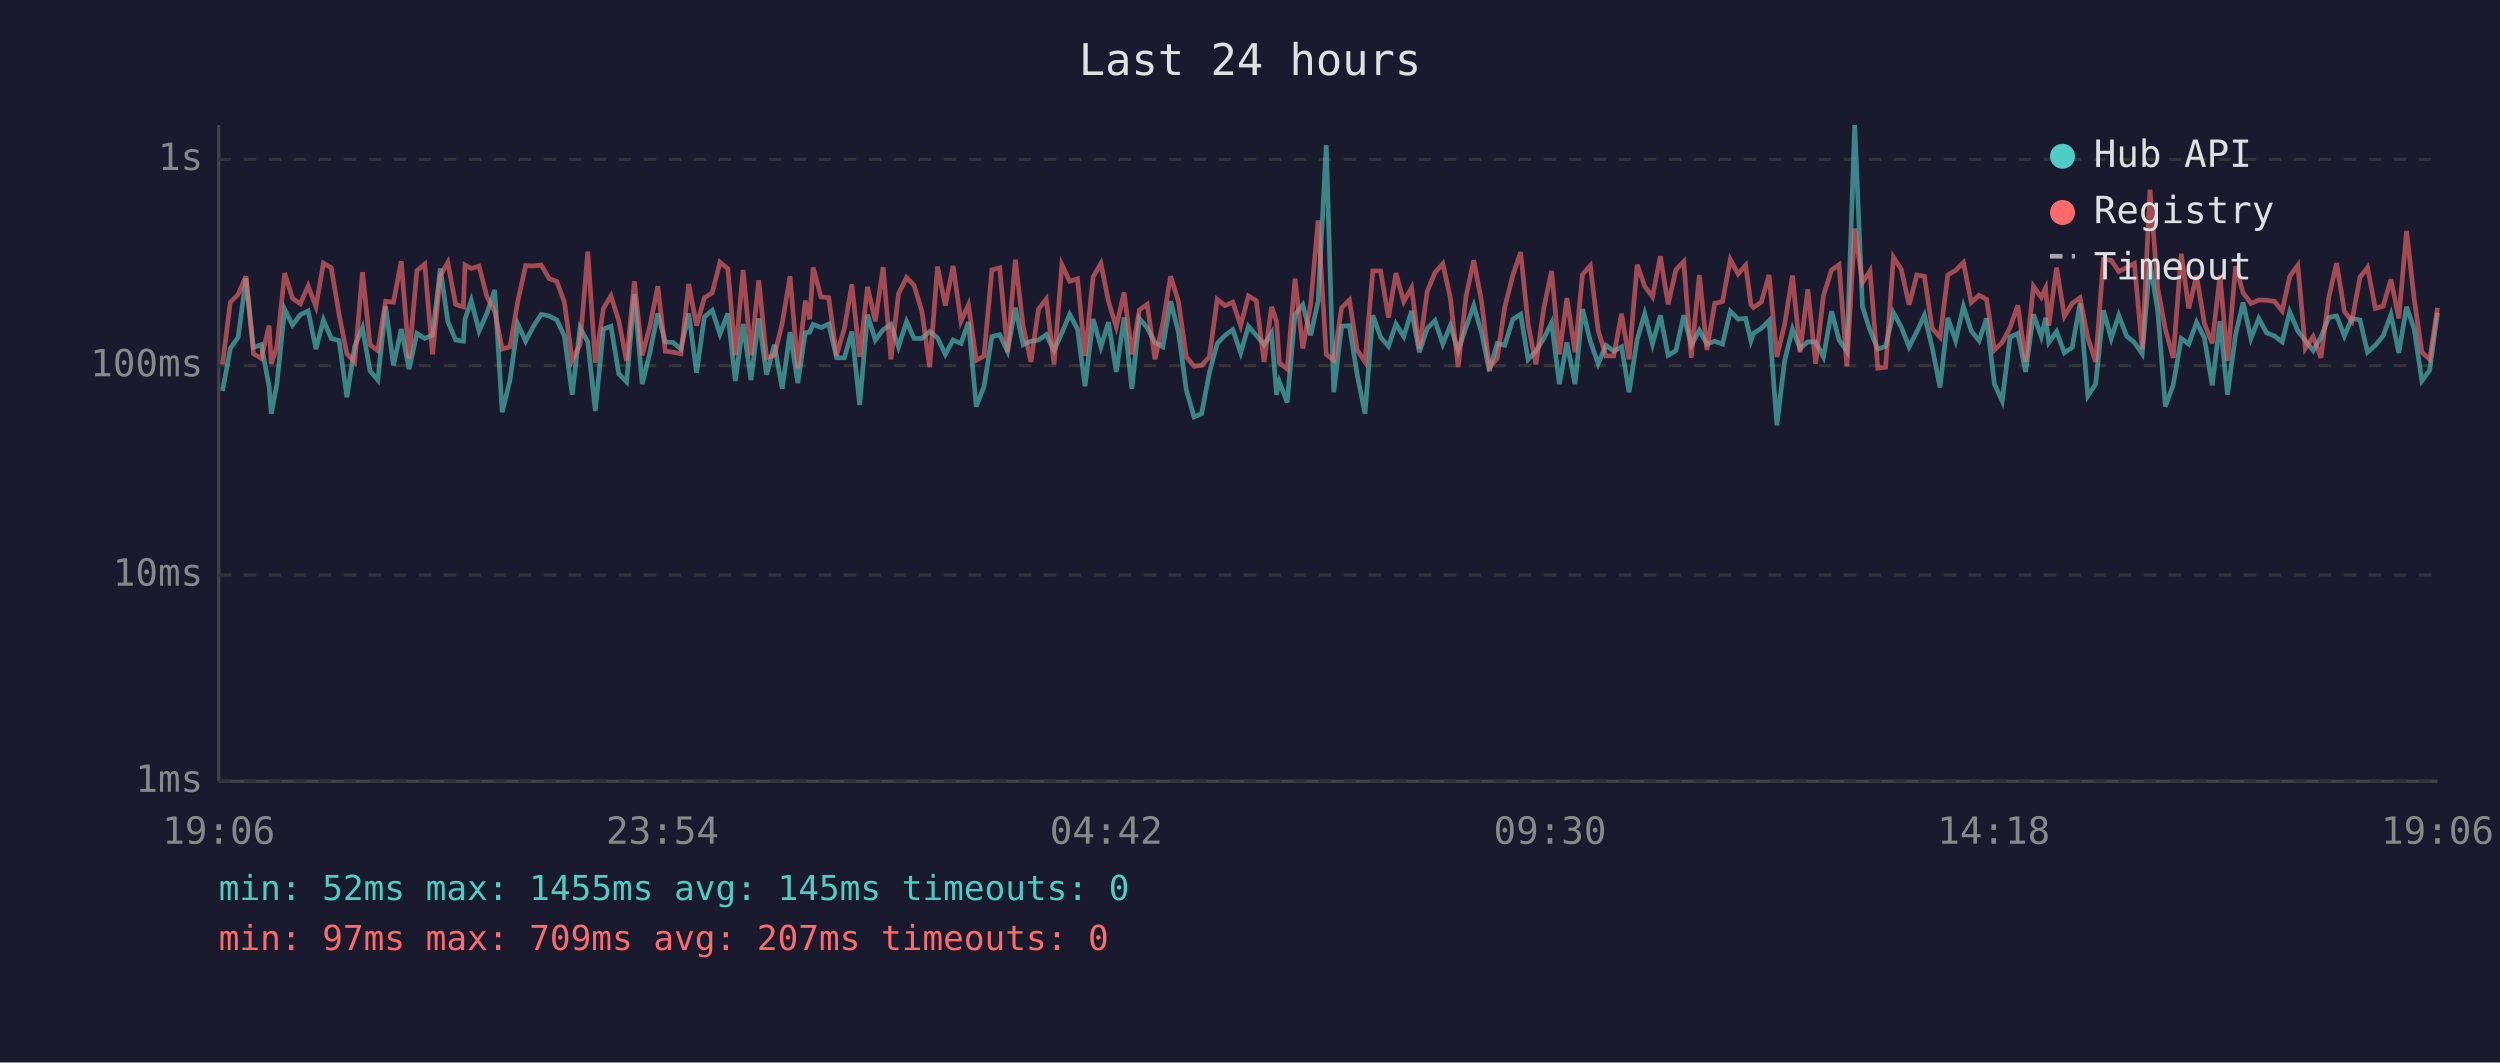
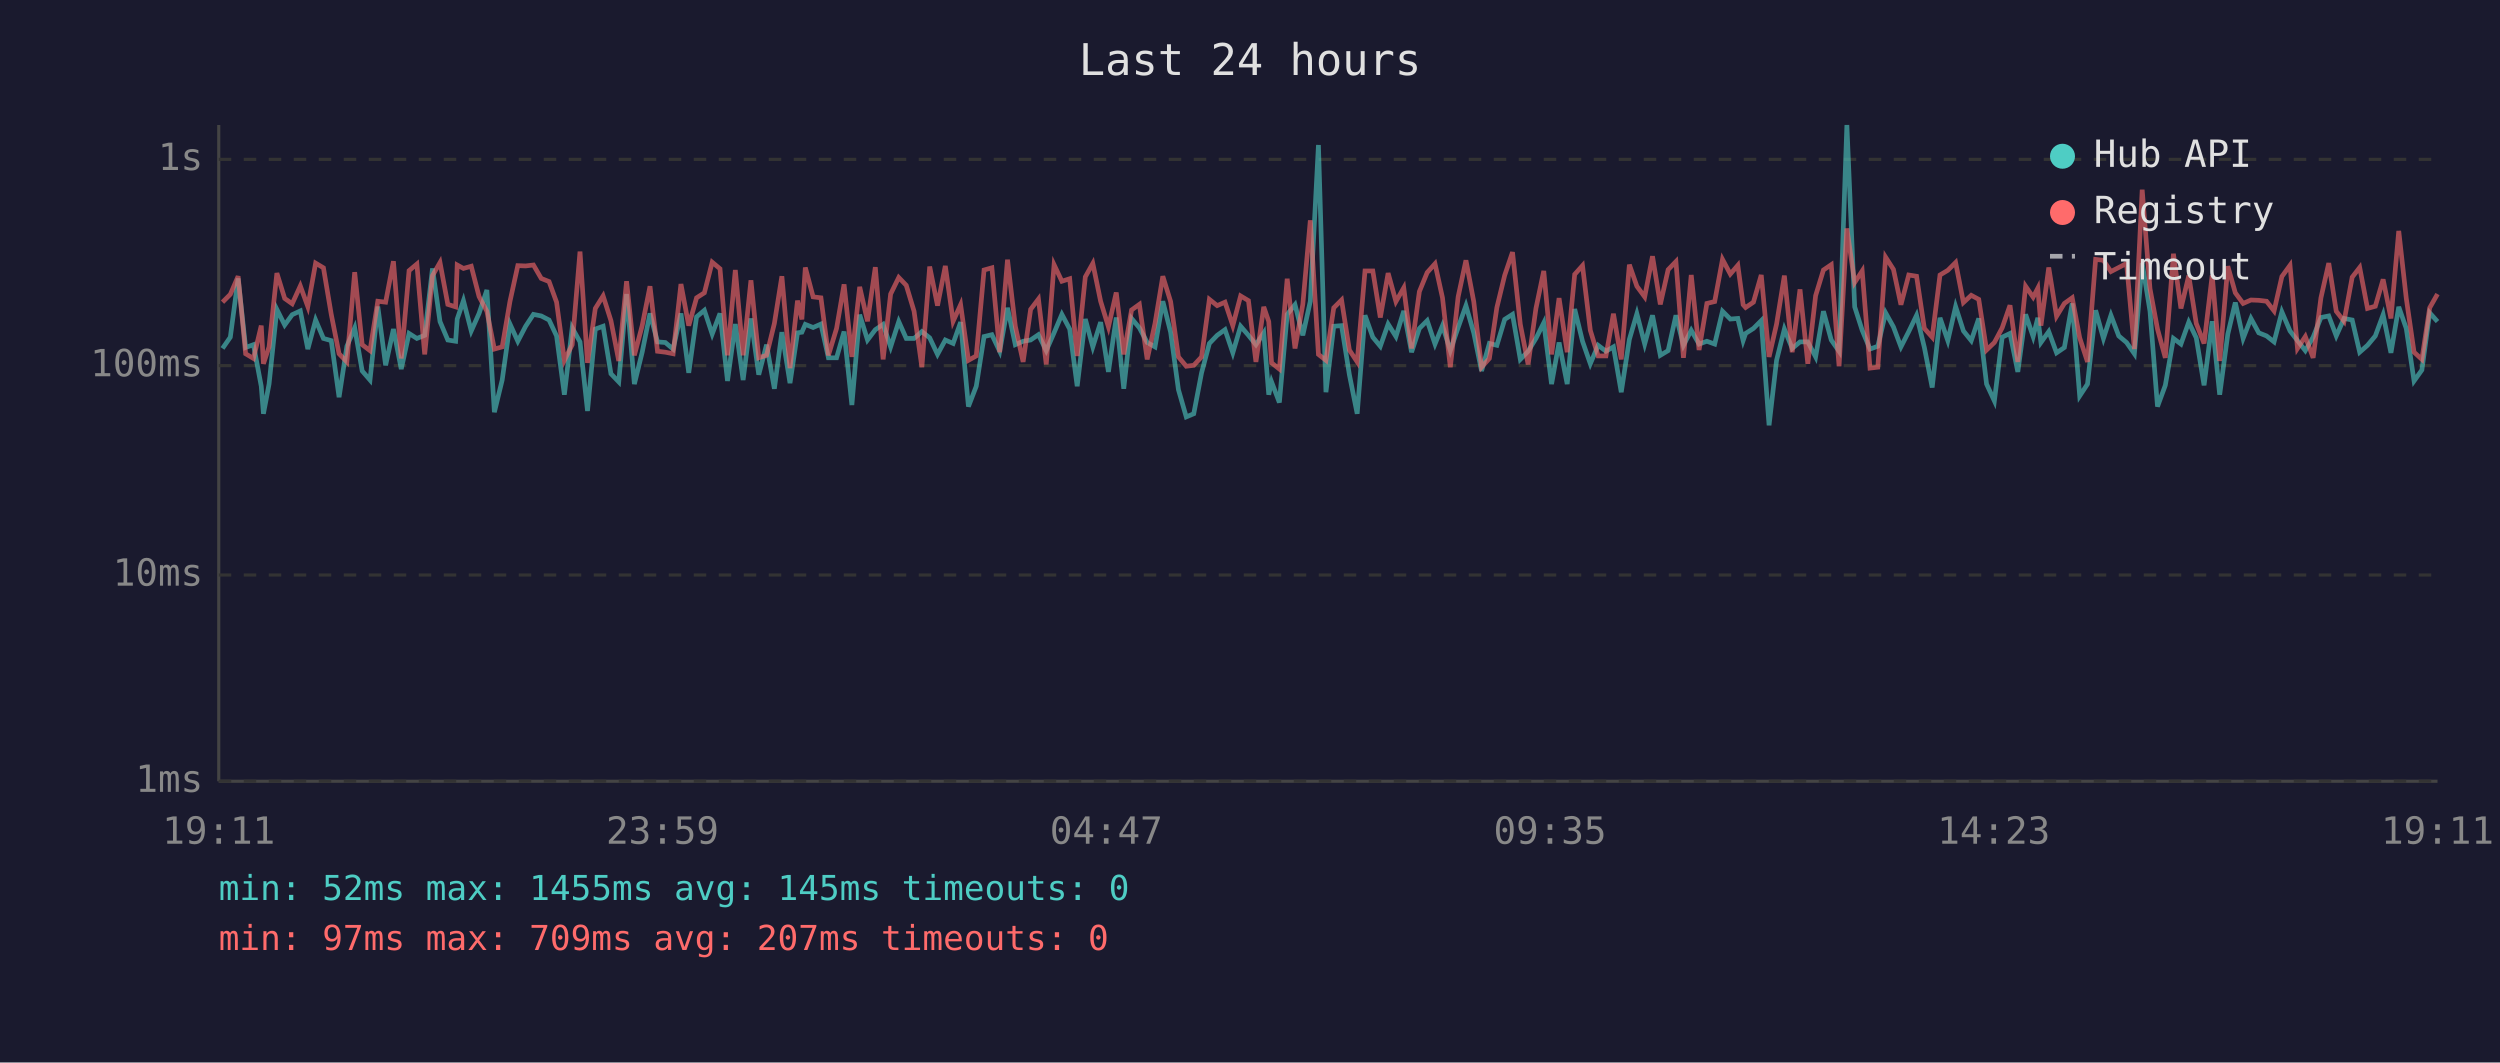
<svg xmlns="http://www.w3.org/2000/svg" viewBox="0 0 800 340" font-family="monospace" font-size="12">
  <rect width="800" height="340" fill="#1a1a2e" />
  <text x="400" y="24" fill="#e0e0e0" font-size="14" text-anchor="middle">Last 24 hours</text>
  <line x1="70" y1="40" x2="70" y2="250" stroke="#444" stroke-width="1" />
  <line x1="70" y1="250" x2="780" y2="250" stroke="#444" stroke-width="1" />
  <line x1="70" y1="250" x2="780" y2="250" stroke="#333" stroke-width="1" stroke-dasharray="4" />
  <text x="65" y="250" fill="#888" text-anchor="end" dominant-baseline="middle">1ms</text>
  <line x1="70" y1="184" x2="780" y2="184" stroke="#333" stroke-width="1" stroke-dasharray="4" />
  <text x="65" y="184" fill="#888" text-anchor="end" dominant-baseline="middle">10ms</text>
  <line x1="70" y1="117" x2="780" y2="117" stroke="#333" stroke-width="1" stroke-dasharray="4" />
  <text x="65" y="117" fill="#888" text-anchor="end" dominant-baseline="middle">100ms</text>
  <line x1="70" y1="51" x2="780" y2="51" stroke="#333" stroke-width="1" stroke-dasharray="4" />
  <text x="65" y="51" fill="#888" text-anchor="end" dominant-baseline="middle">1s</text>
-   <text x="70" y="270" fill="#888" text-anchor="middle">19:06</text>
-   <text x="212" y="270" fill="#888" text-anchor="middle">23:54</text>
-   <text x="354" y="270" fill="#888" text-anchor="middle">04:42</text>
-   <text x="496" y="270" fill="#888" text-anchor="middle">09:30</text>
-   <text x="638" y="270" fill="#888" text-anchor="middle">14:18</text>
-   <text x="780" y="270" fill="#888" text-anchor="middle">19:06</text>
-   <polyline points="71.2,125.1 73.7,111.5 76.2,107.9 78.7,89.1 81.1,111.2 83.6,110.3 86.1,123.6 86.8,132.4 88.6,122.9 91.1,99.0 93.6,104.0 96.1,100.7 98.6,99.5 101.1,111.7 103.5,102.4 106.0,108.3 108.5,109.0 111.0,127.1 113.5,110.8 116.0,104.9 118.4,118.7 120.9,121.6 123.4,98.1 125.9,116.9 128.4,105.3 130.9,118.1 133.4,106.7 135.9,108.3 138.4,107.3 140.9,85.9 143.3,102.9 145.8,108.8 148.3,109.2 148.8,102.1 150.8,96.2 153.3,105.9 155.8,100.3 158.3,92.8 160.7,131.9 163.2,121.6 165.7,103.7 168.2,109.2 170.7,104.4 173.2,100.6 175.7,101.1 178.2,102.4 180.6,107.5 183.1,126.3 185.6,104.9 188.1,109.4 190.5,131.5 193.1,105.3 195.5,104.4 198.0,119.6 200.5,122.2 203.0,94.1 205.5,122.9 208.0,112.7 210.5,100.3 212.9,109.4 215.4,109.6 217.9,111.7 220.4,100.3 222.9,119.3 225.4,101.4 227.9,99.3 230.4,106.9 232.9,100.3 235.3,121.9 237.8,103.7 240.3,121.6 242.8,101.9 245.3,119.9 247.8,110.3 250.3,124.4 252.8,106.3 255.3,122.6 257.7,106.5 259.1,106.3 260.2,103.8 262.7,104.8 265.2,103.7 267.7,114.5 270.2,114.5 272.6,106.1 275.1,129.6 277.6,100.7 280.1,108.8 282.6,105.5 285.1,103.8 287.5,111.0 290.1,102.9 292.5,108.3 295.0,108.3 297.5,106.1 300.0,108.1 302.5,113.4 305.0,108.8 307.5,109.9 309.9,103.1 312.4,130.1 314.9,123.6 317.4,107.7 319.9,107.1 322.4,112.4 324.9,98.5 327.4,110.3 329.9,109.2 332.3,108.8 334.8,107.1 337.3,112.2 339.8,106.5 342.3,100.6 344.8,105.3 347.2,123.6 349.8,102.1 352.3,111.0 354.7,103.1 357.2,119.0 359.7,101.6 362.2,124.4 364.6,101.9 367.1,104.9 369.6,109.6 372.1,111.0 374.6,96.4 377.1,106.3 379.6,124.7 382.1,133.4 384.5,132.4 387.0,119.3 389.5,109.9 392.0,107.3 394.5,105.5 397.0,112.9 399.5,104.4 402.0,107.3 404.5,110.3 406.9,106.5 408.5,126.3 409.4,122.2 411.9,128.8 414.4,100.6 416.9,97.5 419.4,107.3 421.8,96.4 424.4,46.4 426.8,125.5 429.3,104.4 431.8,104.2 434.3,119.9 436.8,132.4 439.3,100.9 441.8,107.9 444.3,110.8 446.7,103.7 449.2,107.7 451.7,99.5 454.2,112.7 456.7,105.1 459.2,102.6 461.7,110.1 464.1,104.2 466.6,112.2 469.1,104.8 471.6,97.8 474.1,106.5 476.6,118.7 479.1,109.9 481.5,110.5 484.1,102.2 486.6,100.6 489.0,115.0 491.5,112.4 494.0,108.3 496.5,103.3 499.0,122.9 501.4,109.6 504.0,122.9 506.4,98.9 508.9,109.2 511.4,116.4 513.9,110.5 516.4,112.4 518.9,111.0 521.3,125.5 523.9,108.6 526.3,100.4 528.8,110.1 531.3,100.9 533.8,113.7 536.3,112.2 538.8,100.9 541.2,110.5 543.8,105.7 546.2,110.1 548.7,109.2 551.2,110.1 553.7,99.6 556.2,102.1 558.6,101.9 560.3,109.0 561.1,106.7 563.6,105.1 566.1,102.6 568.6,136.1 571.1,115.3 573.6,105.3 576.0,111.5 578.5,109.4 581.0,109.4 583.5,114.2 586.1,99.6 588.5,108.8 591.0,112.4 593.5,40.0 596.0,98.2 598.4,105.7 600.9,111.7 603.4,110.8 605.9,100.1 608.4,104.6 610.9,111.0 613.4,106.1 615.8,100.9 618.3,111.2 620.8,124.0 623.3,101.7 625.8,109.0 628.3,98.1 630.8,105.9 633.3,109.0 635.7,101.9 638.2,122.9 640.7,128.3 643.2,107.9 645.7,106.7 648.2,119.0 650.7,100.6 653.2,107.7 654.6,101.7 655.6,109.6 658.1,106.1 660.6,112.9 663.1,111.2 665.6,97.1 668.1,126.7 670.6,122.9 673.1,99.3 675.6,108.3 678.0,100.9 680.5,107.5 683.0,109.6 685.5,113.2 688.0,84.2 690.5,99.6 692.9,130.1 695.4,123.3 698.0,108.3 700.4,110.1 702.9,103.1 705.4,108.1 707.9,123.3 710.4,102.8 712.8,126.3 715.4,106.9 717.8,96.8 720.3,108.3 722.8,101.9 725.3,106.5 727.8,107.5 730.3,109.4 732.7,99.8 735.3,105.9 737.7,109.0 740.2,112.2 742.7,107.9 745.2,101.6 747.7,101.1 750.2,107.5 752.6,101.9 755.2,102.4 757.6,112.7 760.1,110.5 762.6,107.5 765.1,100.7 767.6,112.9 770.1,98.2 772.5,105.1 775.0,121.9 777.5,118.4 780.0,100.1" fill="none" stroke="#4ecdc4" stroke-width="1.5" opacity="0.6" />
-   <polyline points="71.2,116.6 73.7,96.7 76.2,94.2 78.7,88.4 81.1,113.2 83.6,114.7 86.1,104.2 86.8,116.4 88.6,111.0 91.1,87.4 93.6,95.5 96.1,97.2 98.6,91.5 101.1,98.1 103.5,84.2 106.0,85.7 108.5,100.6 111.0,113.2 113.5,115.8 116.0,87.1 118.4,110.3 120.9,112.2 123.4,96.4 125.9,96.7 128.4,83.6 130.9,114.7 133.4,86.6 135.9,84.5 138.4,113.4 140.9,88.2 143.3,84.0 145.8,97.4 148.3,98.2 148.8,84.8 150.8,85.9 153.3,85.2 155.8,94.9 158.3,99.6 160.7,111.7 163.2,111.0 165.7,96.4 168.2,85.0 170.7,85.1 173.2,84.8 175.7,89.1 178.2,90.1 180.6,96.7 183.1,115.3 185.6,110.3 188.1,80.5 190.5,116.1 193.1,98.7 195.5,94.7 198.0,102.6 200.5,115.5 203.0,90.0 205.5,113.7 208.0,104.2 210.5,91.6 212.9,112.4 215.4,112.7 217.9,113.2 220.4,90.9 222.9,104.2 225.4,95.3 227.9,93.7 230.4,83.9 232.9,86.0 235.3,113.7 237.8,86.4 240.3,113.7 242.8,89.7 245.3,114.5 247.8,113.7 250.3,103.5 252.8,88.4 255.3,117.8 257.7,96.2 259.1,102.2 260.2,85.6 262.7,95.0 265.2,95.3 267.7,113.7 270.2,105.1 272.6,91.0 275.1,114.2 277.6,91.8 280.1,102.8 282.6,85.5 285.1,115.0 287.5,94.1 290.1,88.8 292.5,91.3 295.0,99.6 297.5,117.5 300.0,85.3 302.5,97.8 305.0,85.1 307.5,102.8 309.9,97.5 312.4,115.3 314.9,113.9 317.4,86.4 319.9,85.7 322.4,112.7 324.9,83.1 327.4,104.4 329.9,115.8 332.3,99.0 334.8,95.7 337.3,116.6 339.8,84.7 342.3,90.0 344.8,89.2 347.2,113.9 349.8,88.6 352.3,84.3 354.7,96.4 357.2,104.6 359.7,93.6 362.2,113.4 364.6,99.2 367.1,97.4 369.6,115.0 372.1,103.5 374.6,88.4 377.1,96.5 379.6,114.2 382.1,117.2 384.5,116.9 387.0,114.2 389.5,95.8 392.0,97.8 394.5,96.7 397.0,104.2 399.5,94.7 402.0,96.2 404.5,115.8 406.9,98.2 408.5,102.9 409.4,116.1 411.9,118.1 414.4,89.2 416.9,111.5 419.4,97.4 421.8,70.5 424.4,113.4 426.8,115.3 429.3,98.5 431.8,96.0 434.3,112.0 436.8,115.8 439.3,86.7 441.8,86.7 444.3,101.6 446.7,87.4 449.2,96.5 451.7,92.1 454.2,111.5 456.7,93.3 459.2,87.2 461.7,84.4 464.1,95.3 466.6,117.5 469.1,95.0 471.6,83.3 474.1,96.5 476.6,117.5 479.1,114.7 481.5,98.4 484.1,88.1 486.6,80.7 489.0,103.8 491.5,116.6 494.0,98.7 496.5,86.7 499.0,113.4 501.4,95.4 504.0,112.7 506.4,87.8 508.9,85.0 511.4,105.7 513.9,113.9 516.4,113.9 518.9,100.4 521.3,115.0 523.9,84.7 526.3,91.6 528.8,95.0 531.3,82.0 533.8,97.4 536.3,86.3 538.8,83.7 541.2,114.5 543.8,88.0 546.2,112.0 548.7,97.1 551.2,96.5 553.7,83.0 556.2,87.7 558.6,84.9 560.3,97.5 561.1,98.4 563.6,96.7 566.1,88.0 568.6,114.2 571.1,103.7 573.6,88.2 576.0,112.7 578.5,92.6 581.0,116.4 583.5,94.6 586.1,86.4 588.5,84.7 591.0,117.2 593.5,73.1 596.0,90.4 598.4,86.7 600.9,117.8 603.4,117.5 605.9,82.3 608.4,86.2 610.9,97.5 613.4,88.0 615.8,88.4 618.3,105.1 620.8,107.9 623.3,88.0 625.8,86.5 628.3,84.0 630.8,96.8 633.3,94.5 635.7,95.8 638.2,112.0 640.7,109.6 643.2,104.9 645.7,97.7 648.2,115.8 650.7,91.6 653.2,95.1 654.6,92.2 655.6,104.2 658.1,85.6 660.6,101.2 663.1,97.1 665.6,95.3 668.1,108.1 670.6,115.8 673.1,83.0 675.6,83.3 678.0,86.9 680.5,85.6 683.0,84.3 685.5,111.7 688.0,60.7 690.5,92.4 692.9,105.3 695.4,114.5 698.0,81.2 700.4,98.7 702.9,88.2 705.4,103.5 707.9,109.9 710.4,88.1 712.8,115.5 715.4,85.2 717.8,93.7 720.3,97.1 722.8,96.0 725.3,96.1 727.8,96.4 730.3,99.5 732.7,88.5 735.3,84.9 737.7,111.5 740.2,107.7 742.7,114.5 745.2,95.3 747.7,84.2 750.2,99.6 752.6,102.8 755.2,88.7 757.6,85.6 760.1,98.7 762.6,98.0 765.1,89.4 767.6,101.9 770.1,73.9 772.5,95.4 775.0,112.7 777.5,115.0 780.0,98.5" fill="none" stroke="#ff6b6b" stroke-width="1.5" opacity="0.6" />
+   <text x="70" y="270" fill="#888" text-anchor="middle">19:11</text>
+   <text x="212" y="270" fill="#888" text-anchor="middle">23:59</text>
+   <text x="354" y="270" fill="#888" text-anchor="middle">04:47</text>
+   <text x="496" y="270" fill="#888" text-anchor="middle">09:35</text>
+   <text x="638" y="270" fill="#888" text-anchor="middle">14:23</text>
+   <text x="780" y="270" fill="#888" text-anchor="middle">19:11</text>
+   <polyline points="71.2,111.5 73.7,107.9 76.2,89.1 78.6,111.2 81.1,110.3 83.6,123.6 84.3,132.4 86.1,122.9 88.6,99.0 91.1,104.0 93.5,100.7 96.1,99.5 98.5,111.7 101.0,102.4 103.5,108.3 106.0,109.0 108.5,127.1 111.0,110.8 113.5,104.9 115.9,118.7 118.4,121.6 120.9,98.1 123.4,116.9 125.9,105.3 128.4,118.1 130.9,106.7 133.4,108.3 135.9,107.3 138.4,85.9 140.8,102.9 143.3,108.8 145.8,109.2 146.3,102.1 148.3,96.2 150.8,105.9 153.3,100.3 155.8,92.8 158.2,131.9 160.7,121.6 163.2,103.7 165.7,109.2 168.2,104.4 170.7,100.6 173.2,101.1 175.7,102.4 178.1,107.5 180.6,126.3 183.1,104.9 185.6,109.4 188.0,131.5 190.5,105.3 193.0,104.4 195.5,119.6 198.0,122.2 200.5,94.1 203.0,122.9 205.5,112.7 208.0,100.3 210.4,109.4 212.9,109.6 215.4,111.7 217.9,100.3 220.4,119.3 222.9,101.4 225.4,99.3 227.9,106.9 230.4,100.3 232.8,121.9 235.3,103.7 237.8,121.6 240.3,101.9 242.8,119.9 245.3,110.3 247.8,124.4 250.2,106.3 252.8,122.6 255.2,106.5 256.6,106.3 257.7,103.8 260.2,104.8 262.7,103.7 265.1,114.5 267.7,114.5 270.1,106.1 272.6,129.6 275.1,100.7 277.6,108.8 280.1,105.5 282.6,103.8 285.0,111.0 287.6,102.9 290.0,108.3 292.5,108.3 295.0,106.1 297.5,108.1 300.0,113.4 302.5,108.8 305.0,109.9 307.4,103.1 309.9,130.1 312.4,123.6 314.9,107.7 317.4,107.1 319.9,112.4 322.4,98.5 324.9,110.3 327.4,109.2 329.8,108.8 332.3,107.1 334.8,112.2 337.3,106.5 339.8,100.6 342.3,105.3 344.7,123.6 347.3,102.1 349.7,111.0 352.2,103.1 354.7,119.0 357.2,101.6 359.6,124.4 362.1,101.9 364.6,104.9 367.1,109.6 369.6,111.0 372.1,96.4 374.6,106.3 377.1,124.7 379.6,133.4 382.0,132.4 384.5,119.3 387.0,109.9 389.5,107.3 392.0,105.5 394.5,112.9 397.0,104.4 399.5,107.3 401.9,110.3 404.4,106.5 406.0,126.3 406.9,122.2 409.4,128.8 411.9,100.6 414.4,97.5 416.9,107.3 419.3,96.4 421.9,46.4 424.3,125.5 426.8,104.4 429.3,104.2 431.8,119.9 434.3,132.4 436.8,100.9 439.3,107.9 441.7,110.8 444.2,103.7 446.7,107.7 449.2,99.5 451.7,112.7 454.2,105.1 456.7,102.6 459.2,110.1 461.6,104.2 464.1,112.2 466.6,104.8 469.1,97.8 471.6,106.5 474.1,118.7 476.6,109.9 479.0,110.5 481.5,102.2 484.0,100.6 486.5,115.0 489.0,112.4 491.5,108.3 494.0,103.3 496.5,122.9 498.9,109.6 501.5,122.9 503.9,98.9 506.4,109.2 508.9,116.4 511.4,110.5 513.9,112.4 516.3,111.0 518.8,125.5 521.4,108.6 523.8,100.4 526.3,110.1 528.8,100.9 531.3,113.7 533.8,112.2 536.3,100.9 538.7,110.5 541.2,105.7 543.7,110.1 546.2,109.2 548.7,110.1 551.2,99.6 553.7,102.1 556.1,101.9 557.8,109.0 558.6,106.7 561.1,105.1 563.6,102.6 566.1,136.1 568.5,115.3 571.0,105.3 573.5,111.5 576.0,109.4 578.5,109.4 581.0,114.2 583.5,99.6 586.0,108.8 588.5,112.4 591.0,40.0 593.5,98.2 595.9,105.7 598.4,111.7 600.9,110.8 603.4,100.1 605.9,104.6 608.3,111.0 610.8,106.1 613.3,100.9 615.8,111.2 618.3,124.0 620.8,101.7 623.3,109.0 625.8,98.1 628.3,105.9 630.8,109.0 633.2,101.9 635.7,122.9 638.2,128.3 640.7,107.9 643.2,106.7 645.7,119.0 648.2,100.6 650.6,107.7 652.1,101.7 653.1,109.6 655.6,106.1 658.1,112.9 660.6,111.2 663.1,97.1 665.5,126.7 668.0,122.9 670.6,99.3 673.1,108.3 675.5,100.9 678.0,107.5 680.5,109.6 683.0,113.2 685.5,84.2 688.0,99.6 690.4,130.1 692.9,123.3 695.5,108.3 697.9,110.1 700.4,103.1 702.8,108.1 705.3,123.3 707.9,102.8 710.3,126.3 712.9,106.9 715.3,96.8 717.8,108.3 720.3,101.9 722.8,106.5 725.3,107.5 727.7,109.4 730.2,99.8 732.8,105.9 735.2,109.0 737.7,112.2 740.2,107.9 742.7,101.6 745.2,101.1 747.6,107.5 750.1,101.9 752.7,102.4 755.1,112.7 757.6,110.5 760.1,107.5 762.6,100.7 765.1,112.9 767.6,98.2 770.0,105.1 772.5,121.9 775.0,118.4 777.5,100.1 780.0,102.9" fill="none" stroke="#4ecdc4" stroke-width="1.5" opacity="0.6" />
+   <polyline points="71.2,96.7 73.7,94.2 76.2,88.4 78.6,113.2 81.1,114.7 83.6,104.2 84.3,116.4 86.1,111.0 88.6,87.4 91.1,95.5 93.5,97.2 96.1,91.5 98.5,98.1 101.0,84.2 103.5,85.7 106.0,100.6 108.5,113.2 111.0,115.8 113.5,87.1 115.9,110.3 118.4,112.2 120.9,96.4 123.4,96.7 125.9,83.6 128.4,114.7 130.9,86.6 133.4,84.5 135.9,113.4 138.4,88.2 140.8,84.0 143.3,97.4 145.8,98.2 146.3,84.8 148.3,85.9 150.8,85.2 153.3,94.9 155.8,99.6 158.2,111.7 160.7,111.0 163.2,96.4 165.7,85.0 168.2,85.1 170.7,84.8 173.2,89.1 175.7,90.1 178.1,96.7 180.6,115.3 183.1,110.3 185.6,80.5 188.0,116.1 190.5,98.7 193.0,94.7 195.5,102.6 198.0,115.5 200.5,90.0 203.0,113.7 205.5,104.2 208.0,91.6 210.4,112.4 212.9,112.7 215.4,113.2 217.9,90.9 220.4,104.2 222.9,95.3 225.4,93.7 227.9,83.9 230.4,86.0 232.8,113.7 235.3,86.4 237.8,113.7 240.3,89.7 242.8,114.5 245.3,113.7 247.8,103.5 250.2,88.4 252.8,117.8 255.2,96.2 256.6,102.2 257.7,85.6 260.2,95.0 262.7,95.3 265.1,113.7 267.7,105.1 270.1,91.0 272.6,114.2 275.1,91.8 277.6,102.8 280.1,85.5 282.6,115.0 285.0,94.1 287.6,88.8 290.0,91.3 292.5,99.6 295.0,117.5 297.5,85.3 300.0,97.8 302.5,85.1 305.0,102.8 307.4,97.5 309.9,115.3 312.4,113.9 314.9,86.4 317.4,85.7 319.9,112.7 322.4,83.1 324.9,104.4 327.4,115.8 329.8,99.0 332.3,95.7 334.8,116.6 337.3,84.7 339.8,90.0 342.3,89.2 344.7,113.9 347.3,88.6 349.7,84.3 352.2,96.4 354.7,104.6 357.2,93.6 359.6,113.4 362.1,99.2 364.6,97.4 367.1,115.0 369.6,103.5 372.1,88.4 374.6,96.5 377.1,114.2 379.6,117.2 382.0,116.9 384.5,114.2 387.0,95.8 389.5,97.8 392.0,96.7 394.5,104.2 397.0,94.7 399.5,96.2 401.9,115.8 404.4,98.2 406.0,102.9 406.9,116.1 409.4,118.1 411.9,89.2 414.4,111.5 416.9,97.4 419.3,70.5 421.9,113.4 424.3,115.3 426.8,98.5 429.3,96.0 431.8,112.0 434.3,115.8 436.8,86.7 439.3,86.7 441.7,101.6 444.2,87.4 446.7,96.5 449.2,92.1 451.7,111.5 454.2,93.3 456.7,87.2 459.2,84.4 461.6,95.3 464.1,117.5 466.6,95.0 469.1,83.3 471.6,96.5 474.1,117.5 476.6,114.7 479.0,98.4 481.5,88.1 484.0,80.7 486.5,103.8 489.0,116.6 491.5,98.7 494.0,86.7 496.5,113.4 498.9,95.4 501.5,112.7 503.9,87.8 506.4,85.0 508.9,105.7 511.4,113.9 513.9,113.9 516.3,100.4 518.8,115.0 521.4,84.7 523.8,91.6 526.3,95.0 528.8,82.0 531.3,97.4 533.8,86.3 536.3,83.7 538.7,114.5 541.2,88.0 543.7,112.0 546.2,97.1 548.7,96.5 551.2,83.0 553.7,87.7 556.1,84.9 557.8,97.5 558.6,98.4 561.1,96.7 563.6,88.0 566.1,114.2 568.5,103.7 571.0,88.2 573.5,112.7 576.0,92.6 578.5,116.4 581.0,94.6 583.5,86.4 586.0,84.7 588.5,117.2 591.0,73.1 593.5,90.4 595.9,86.7 598.4,117.8 600.9,117.5 603.4,82.3 605.9,86.2 608.3,97.5 610.8,88.0 613.3,88.4 615.8,105.1 618.3,107.9 620.8,88.0 623.3,86.5 625.8,84.0 628.3,96.8 630.8,94.5 633.2,95.8 635.7,112.0 638.2,109.6 640.7,104.9 643.2,97.7 645.7,115.8 648.2,91.6 650.6,95.1 652.1,92.2 653.1,104.2 655.6,85.6 658.1,101.2 660.6,97.1 663.1,95.3 665.5,108.1 668.0,115.8 670.6,83.0 673.1,83.3 675.5,86.9 678.0,85.6 680.5,84.3 683.0,111.7 685.5,60.7 688.0,92.4 690.4,105.3 692.9,114.5 695.5,81.2 697.9,98.7 700.4,88.2 702.8,103.5 705.3,109.9 707.9,88.1 710.3,115.5 712.9,85.2 715.3,93.7 717.8,97.1 720.3,96.0 722.8,96.1 725.3,96.4 727.7,99.5 730.2,88.5 732.8,84.9 735.2,111.5 737.7,107.7 740.2,114.5 742.7,95.3 745.2,84.2 747.6,99.6 750.1,102.8 752.7,88.7 755.1,85.6 757.6,98.7 760.1,98.0 762.6,89.4 765.1,101.9 767.6,73.9 770.0,95.4 772.5,112.7 775.0,115.0 777.5,98.5 780.0,94.1" fill="none" stroke="#ff6b6b" stroke-width="1.5" opacity="0.6" />
  <circle cx="660" cy="50" r="4" fill="#4ecdc4" />
  <text x="670" y="50" fill="#e0e0e0" dominant-baseline="middle">Hub API</text>
  <circle cx="660" cy="68" r="4" fill="#ff6b6b" />
  <text x="670" y="68" fill="#e0e0e0" dominant-baseline="middle">Registry</text>
  <line x1="656" y1="82" x2="664" y2="82" stroke="#e0e0e0" stroke-width="1.5" stroke-dasharray="4,3" opacity="0.7" />
  <text x="670" y="86" fill="#e0e0e0" dominant-baseline="middle">Timeout</text>
  <text x="70" y="288" fill="#4ecdc4" font-size="11">min: 52ms  max: 1455ms  avg: 145ms  timeouts: 0</text>
  <text x="70" y="304" fill="#ff6b6b" font-size="11">min: 97ms  max: 709ms  avg: 207ms  timeouts: 0</text>
</svg>
